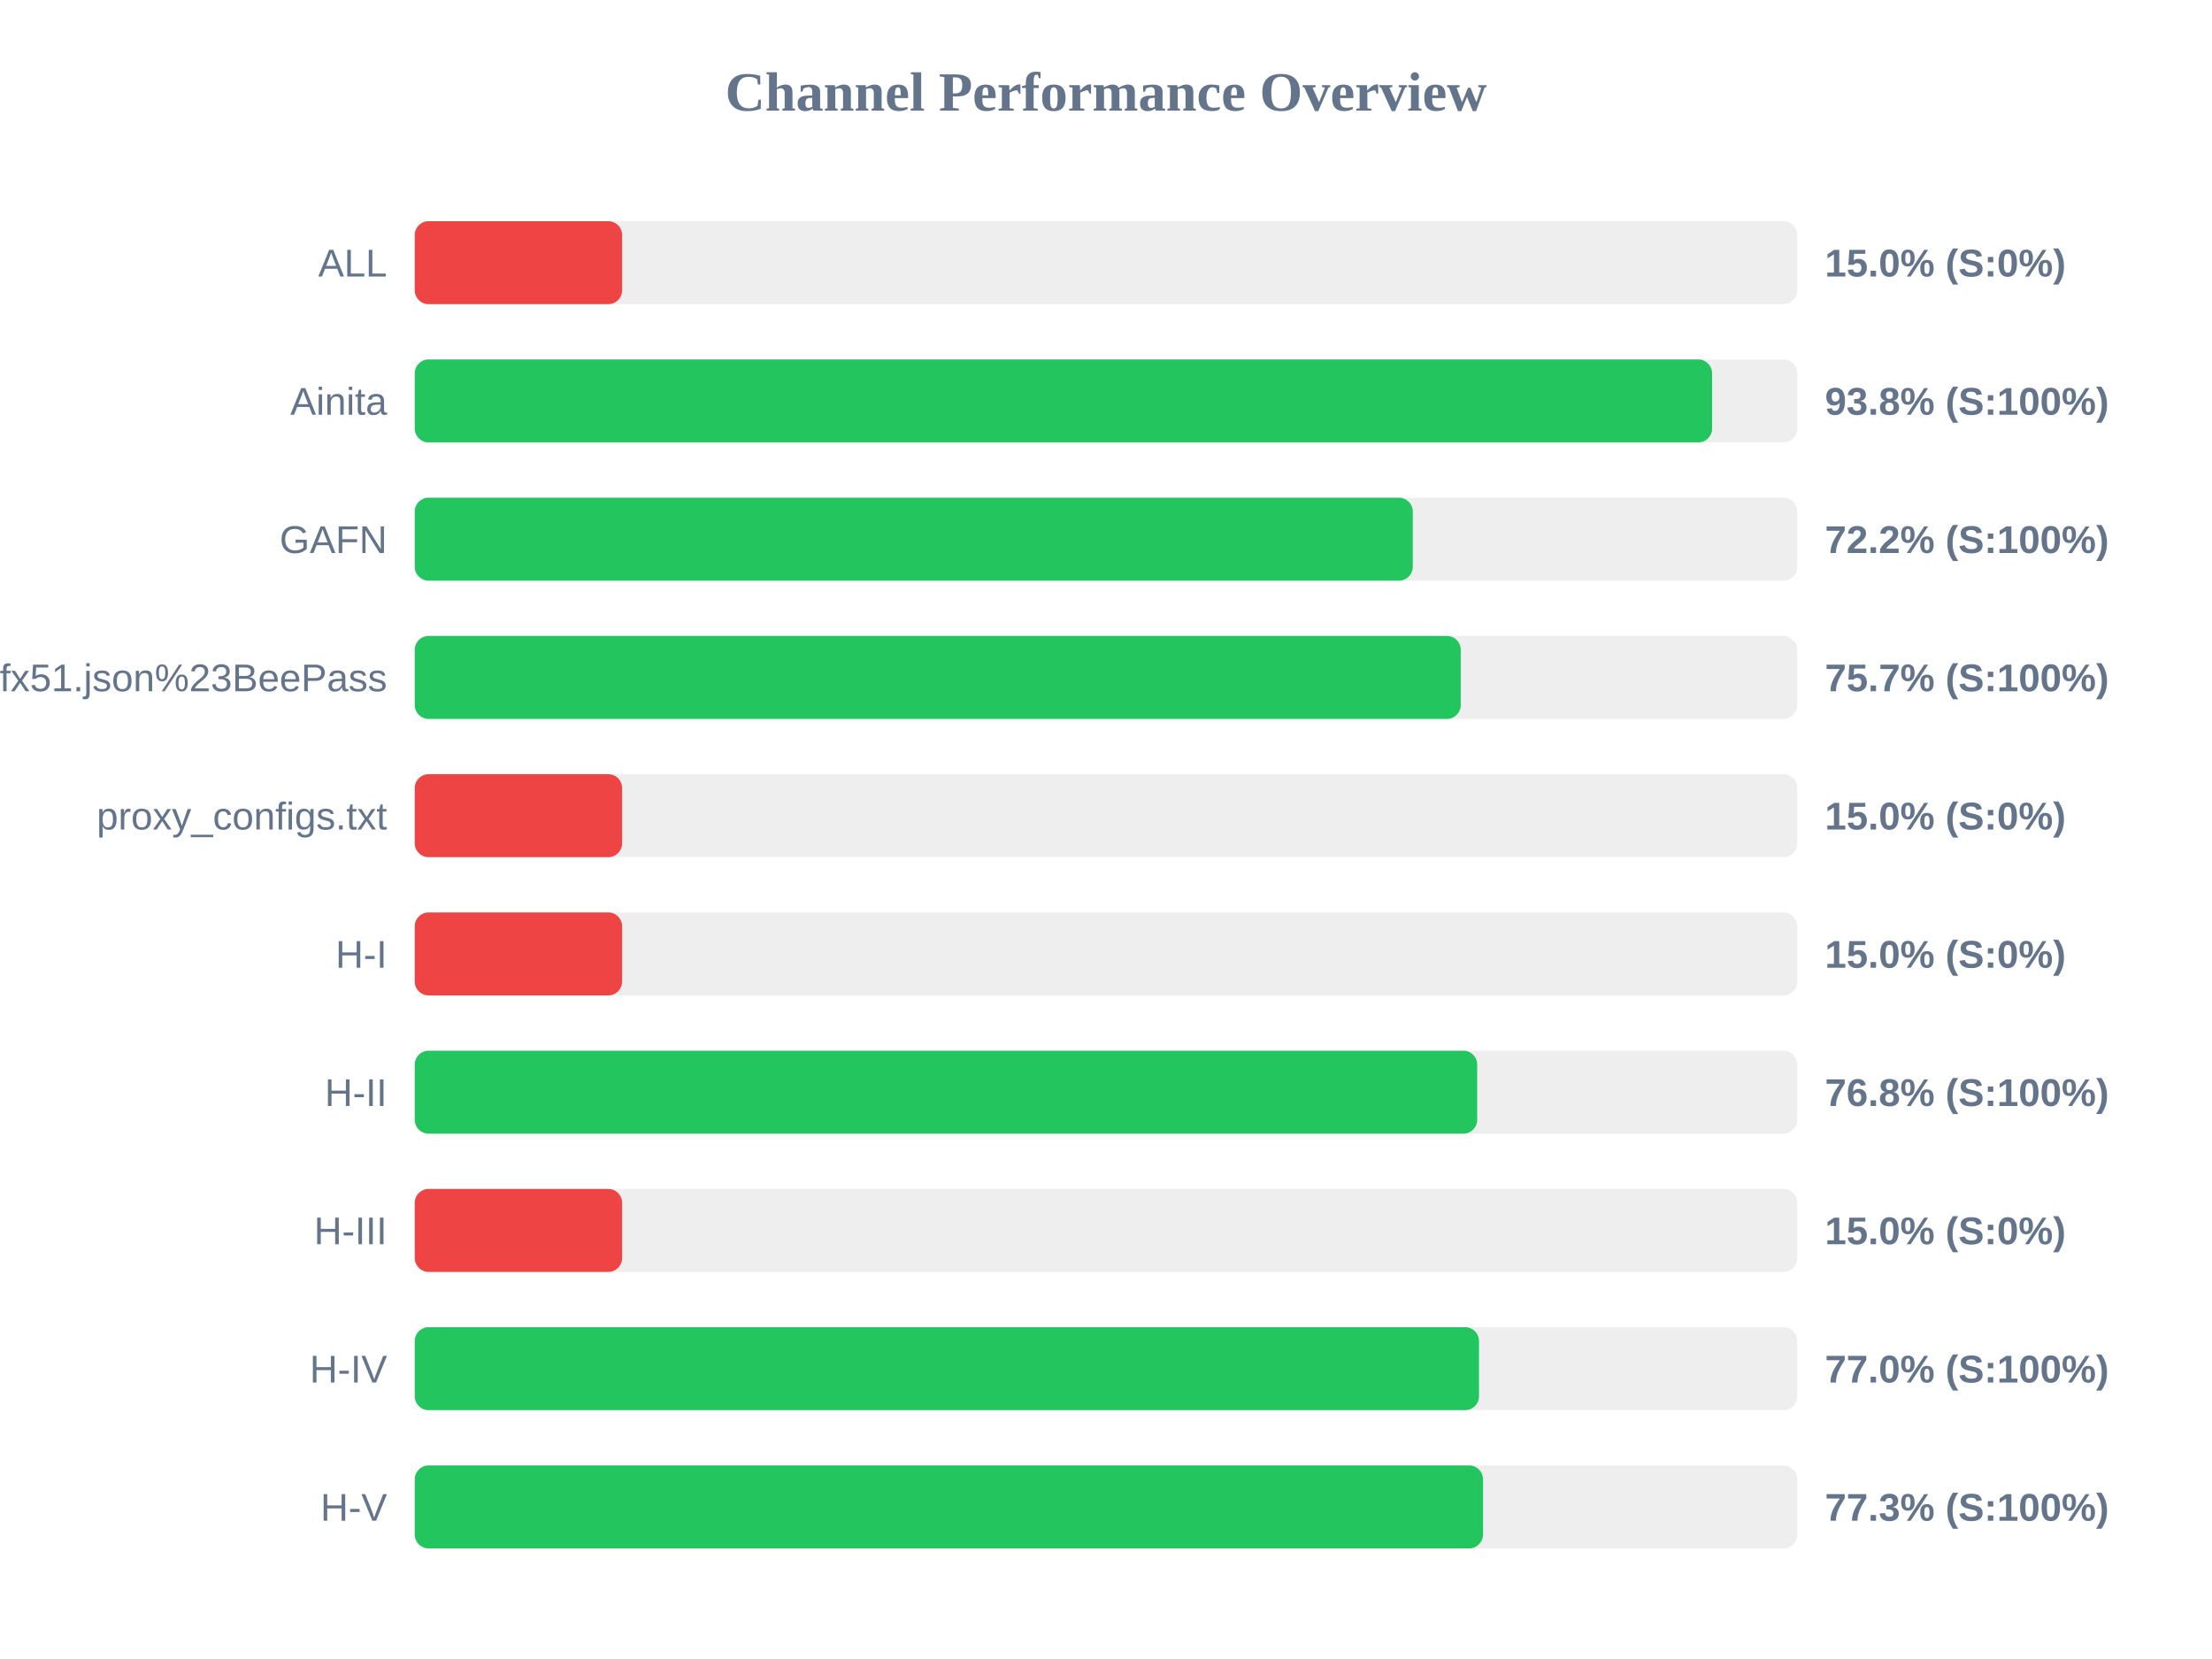
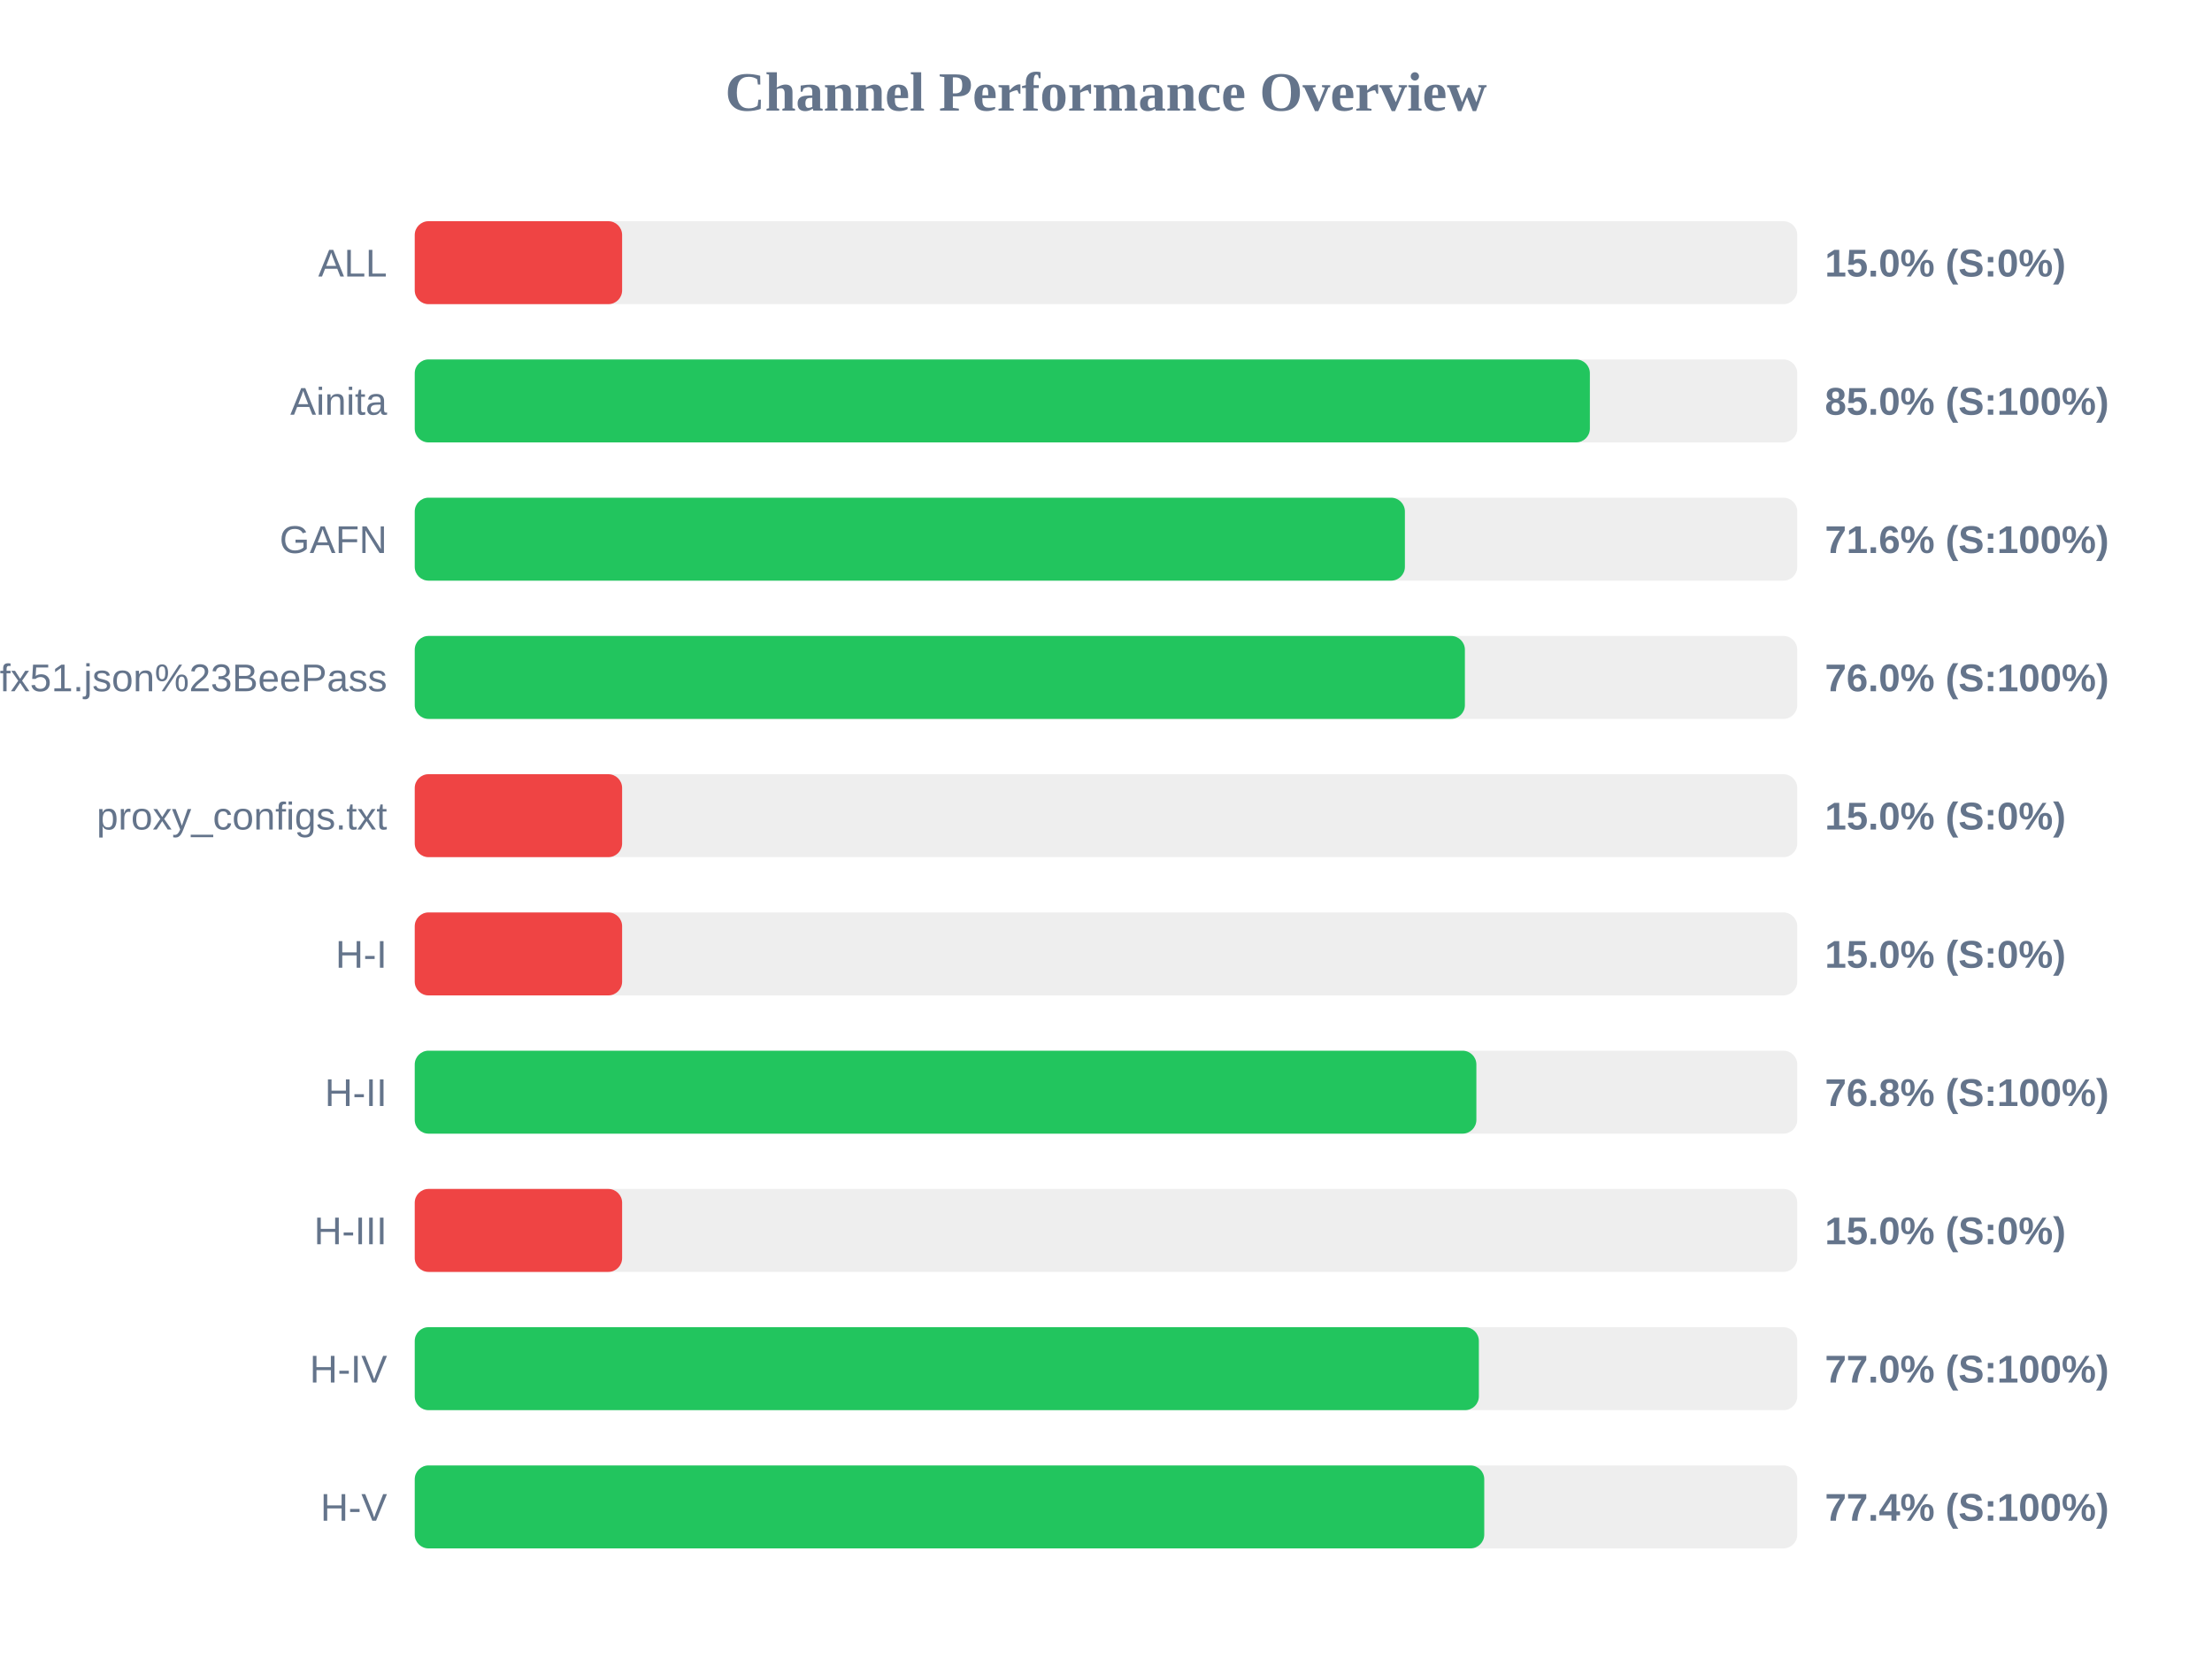
<svg xmlns="http://www.w3.org/2000/svg" width="800" height="600" version="1.1">
  <style>
        .row { font: 14px Arial; fill: #64748b; }
        .score { font: bold 14px Arial; fill: #64748b; }
    </style>
  <text x="400" y="40" text-anchor="middle" font-size="20px" font-weight="bold" fill="#64748b">Channel Performance Overview</text>
  <rect x="150" y="80" width="500" height="30" fill="#eee" rx="5" />
  <rect x="150" y="80" width="75.0" height="30" fill="#ef4444" rx="5" />
  <text x="140" y="100" text-anchor="end" class="row">ALL</text>
  <text x="660" y="100" text-anchor="start" class="score">15.0% (S:0%)</text>
  <rect x="150" y="130" width="500" height="30" fill="#eee" rx="5" />
-   <rect x="150" y="130" width="469.2" height="30" fill="#22c55e" rx="5" />
+   <rect x="150" y="130" width="425.0" height="30" fill="#22c55e" rx="5" />
  <text x="140" y="150" text-anchor="end" class="row">Ainita</text>
-   <text x="660" y="150" text-anchor="start" class="score">93.8% (S:100%)</text>
+   <text x="660" y="150" text-anchor="start" class="score">85.0% (S:100%)</text>
  <rect x="150" y="180" width="500" height="30" fill="#eee" rx="5" />
-   <rect x="150" y="180" width="360.95" height="30" fill="#22c55e" rx="5" />
+   <rect x="150" y="180" width="358.1" height="30" fill="#22c55e" rx="5" />
  <text x="140" y="200" text-anchor="end" class="row">GAFN</text>
-   <text x="660" y="200" text-anchor="start" class="score">72.2% (S:100%)</text>
+   <text x="660" y="200" text-anchor="start" class="score">71.6% (S:100%)</text>
  <rect x="150" y="230" width="500" height="30" fill="#eee" rx="5" />
-   <rect x="150" y="230" width="378.3" height="30" fill="#22c55e" rx="5" />
+   <rect x="150" y="230" width="379.8" height="30" fill="#22c55e" rx="5" />
  <text x="140" y="250" text-anchor="end" class="row">sub?s=ssconf%3A%2F%2Fs3.amazonaws.com%2Fbeedynconprd%2Fzf38bv6oxi1nv3wfkpmxyfl8yj5fargza3foantoalu16vznl0ckxx7bgf1ufx51.json%23BeePass</text>
-   <text x="660" y="250" text-anchor="start" class="score">75.7% (S:100%)</text>
+   <text x="660" y="250" text-anchor="start" class="score">76.0% (S:100%)</text>
  <rect x="150" y="280" width="500" height="30" fill="#eee" rx="5" />
  <rect x="150" y="280" width="75.0" height="30" fill="#ef4444" rx="5" />
  <text x="140" y="300" text-anchor="end" class="row">proxy_configs.txt</text>
  <text x="660" y="300" text-anchor="start" class="score">15.0% (S:0%)</text>
  <rect x="150" y="330" width="500" height="30" fill="#eee" rx="5" />
  <rect x="150" y="330" width="75.0" height="30" fill="#ef4444" rx="5" />
  <text x="140" y="350" text-anchor="end" class="row">H-I</text>
  <text x="660" y="350" text-anchor="start" class="score">15.0% (S:0%)</text>
  <rect x="150" y="380" width="500" height="30" fill="#eee" rx="5" />
-   <rect x="150" y="380" width="384.25" height="30" fill="#22c55e" rx="5" />
+   <rect x="150" y="380" width="383.95" height="30" fill="#22c55e" rx="5" />
  <text x="140" y="400" text-anchor="end" class="row">H-II</text>
  <text x="660" y="400" text-anchor="start" class="score">76.8% (S:100%)</text>
  <rect x="150" y="430" width="500" height="30" fill="#eee" rx="5" />
  <rect x="150" y="430" width="75.0" height="30" fill="#ef4444" rx="5" />
  <text x="140" y="450" text-anchor="end" class="row">H-III</text>
  <text x="660" y="450" text-anchor="start" class="score">15.0% (S:0%)</text>
  <rect x="150" y="480" width="500" height="30" fill="#eee" rx="5" />
-   <rect x="150" y="480" width="384.9" height="30" fill="#22c55e" rx="5" />
+   <rect x="150" y="480" width="384.85" height="30" fill="#22c55e" rx="5" />
  <text x="140" y="500" text-anchor="end" class="row">H-IV</text>
  <text x="660" y="500" text-anchor="start" class="score">77.0% (S:100%)</text>
  <rect x="150" y="530" width="500" height="30" fill="#eee" rx="5" />
-   <rect x="150" y="530" width="386.35" height="30" fill="#22c55e" rx="5" />
+   <rect x="150" y="530" width="386.8" height="30" fill="#22c55e" rx="5" />
  <text x="140" y="550" text-anchor="end" class="row">H-V</text>
-   <text x="660" y="550" text-anchor="start" class="score">77.3% (S:100%)</text>
+   <text x="660" y="550" text-anchor="start" class="score">77.4% (S:100%)</text>
</svg>
